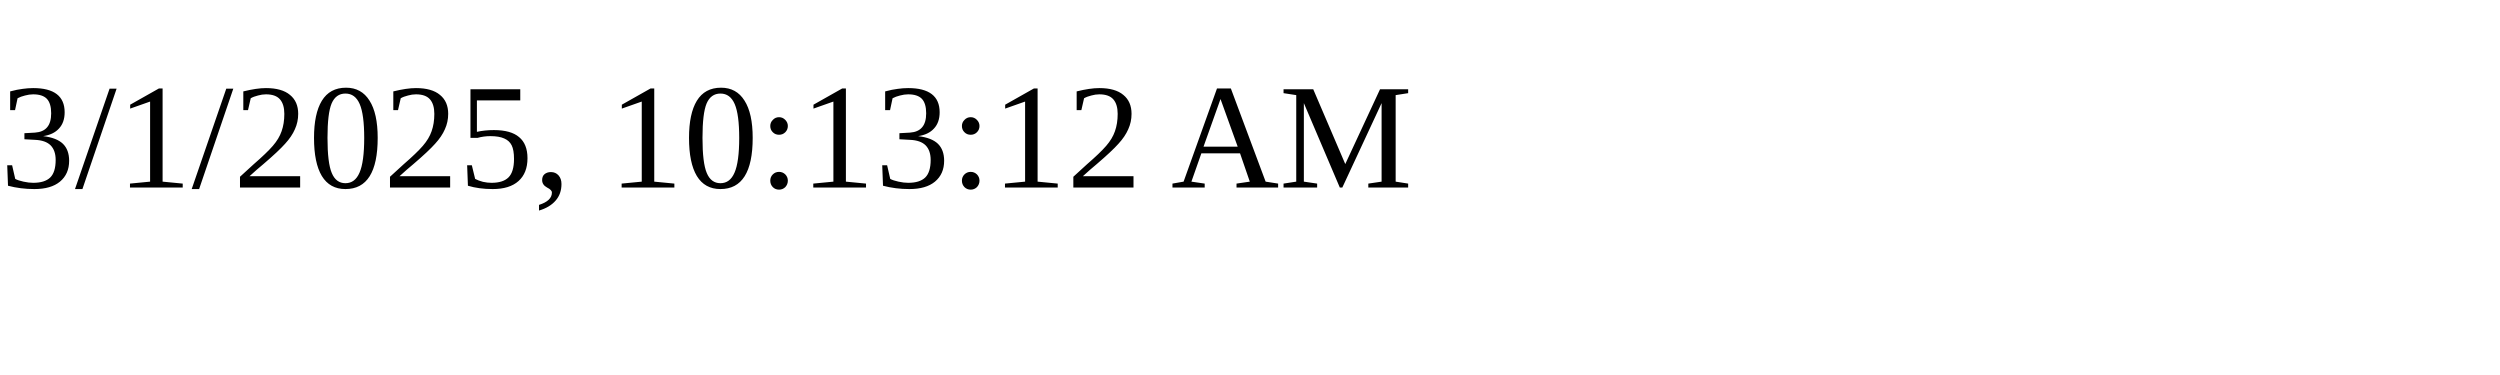
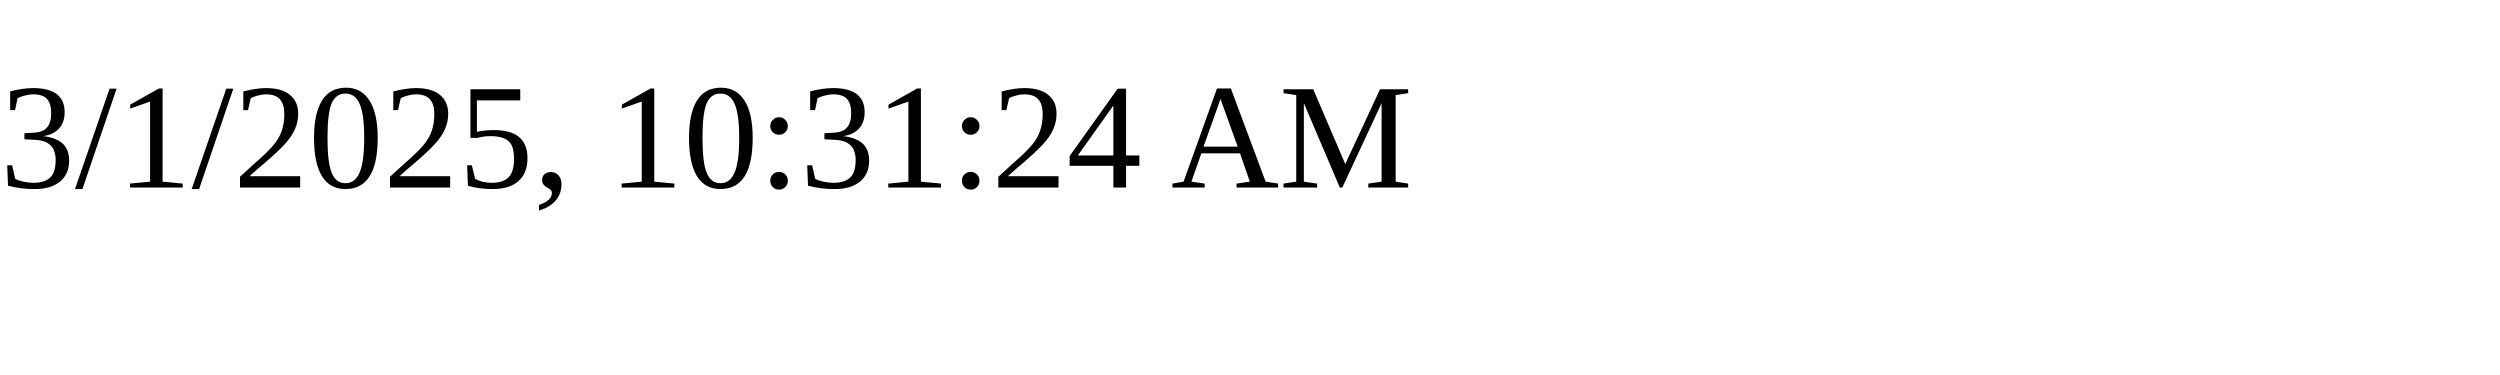
<svg xmlns="http://www.w3.org/2000/svg" height="30" width="200">
-   <text x="0" y="15">3/1/2025, 10:13:12 AM</text>
+   <text x="0" y="15">3/1/2025, 10:31:24 AM</text>
</svg>
